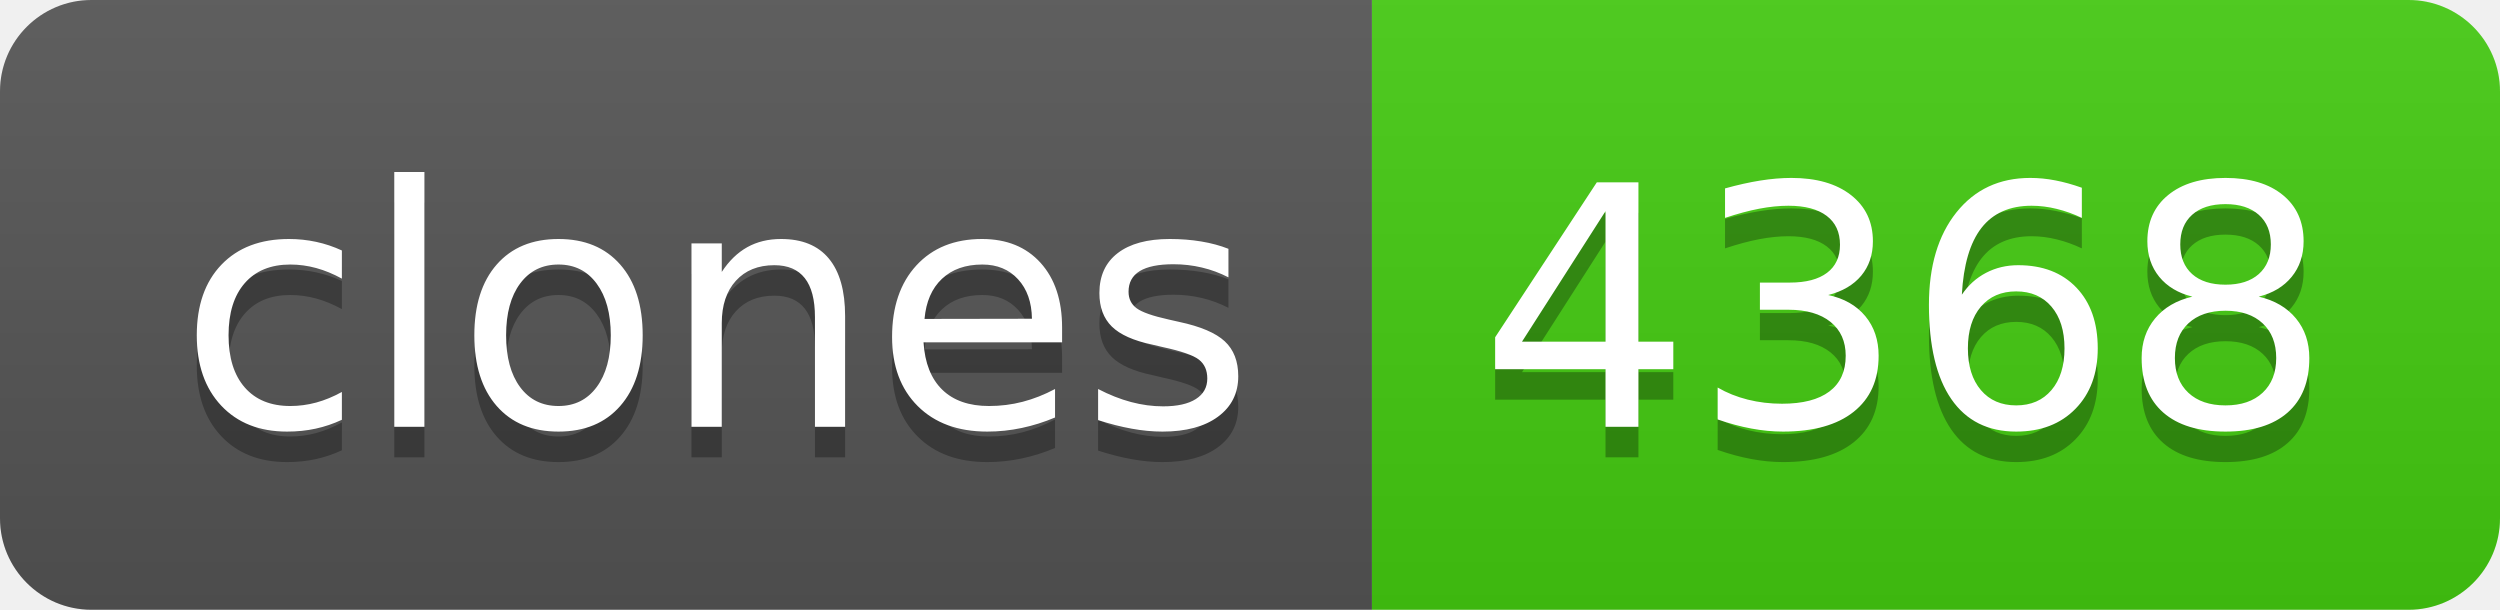
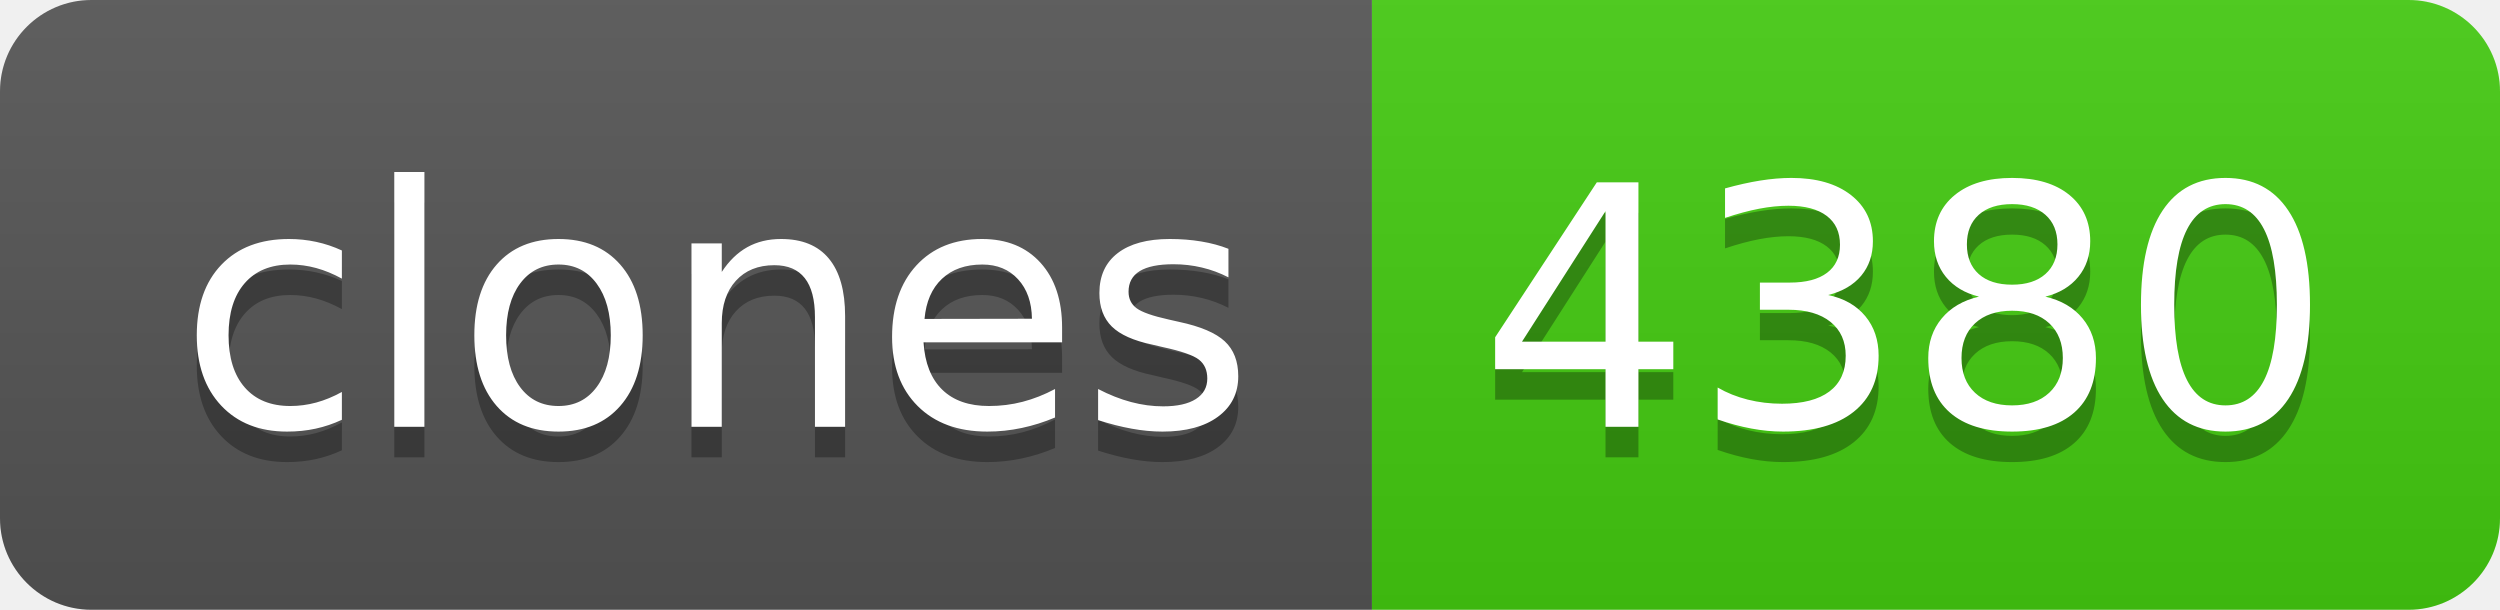
- <svg xmlns="http://www.w3.org/2000/svg" width="82" height="20" role="img" aria-label="clones: 4368">
+ <svg xmlns="http://www.w3.org/2000/svg" width="82" height="20" role="img" aria-label="clones: 4380">
  <linearGradient id="s" x2="0" y2="100%">
    <stop offset="0" stop-color="#bbb" stop-opacity=".1" />
    <stop offset="1" stop-opacity=".1" />
  </linearGradient>
  <clipPath id="r">
    <rect width="82" height="20" rx="3" fill="#fff" />
  </clipPath>
  <g clip-path="url(#r)">
    <rect width="45" height="20" fill="#555" />
    <rect x="45" width="37" height="20" fill="#4c1" />
    <rect width="82" height="20" fill="url(#s)" />
  </g>
  <g fill="#fff" text-anchor="middle" font-family="Verdana,Geneva,DejaVu Sans,sans-serif" text-rendering="geometricPrecision" font-size="110">
    <text aria-hidden="true" x="235" y="150" fill="#010101" fill-opacity=".3" transform="scale(.1)" textLength="350">clones</text>
    <text x="235" y="140" transform="scale(.1)" fill="#fff" textLength="350">clones</text>
-     <text aria-hidden="true" x="625" y="150" fill="#010101" fill-opacity=".3" transform="scale(.1)" textLength="270">4368</text>
-     <text x="625" y="140" transform="scale(.1)" fill="#fff" textLength="270">4368</text>
+     <text aria-hidden="true" x="625" y="150" fill="#010101" fill-opacity=".3" transform="scale(.1)" textLength="270">4380</text>
+     <text x="625" y="140" transform="scale(.1)" fill="#fff" textLength="270">4380</text>
  </g>
</svg>
